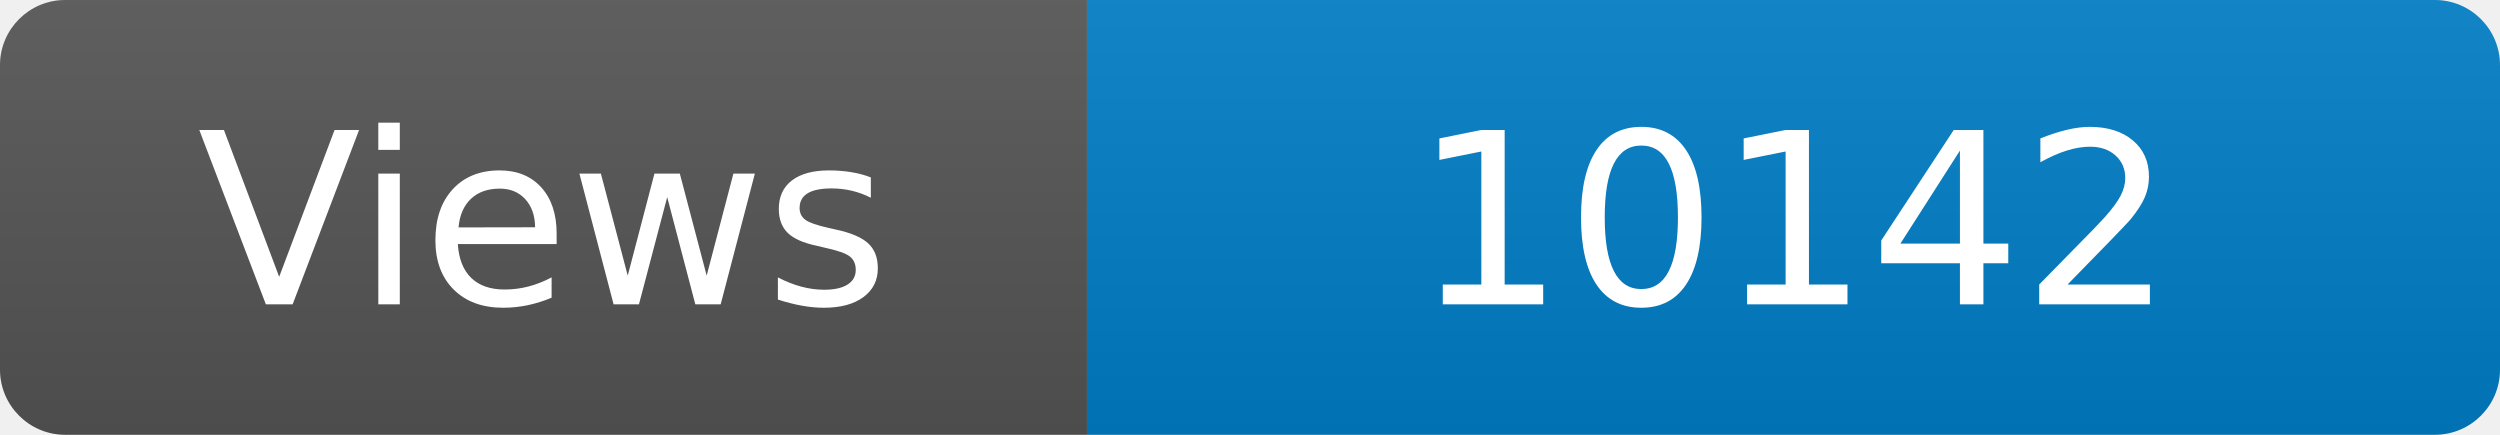
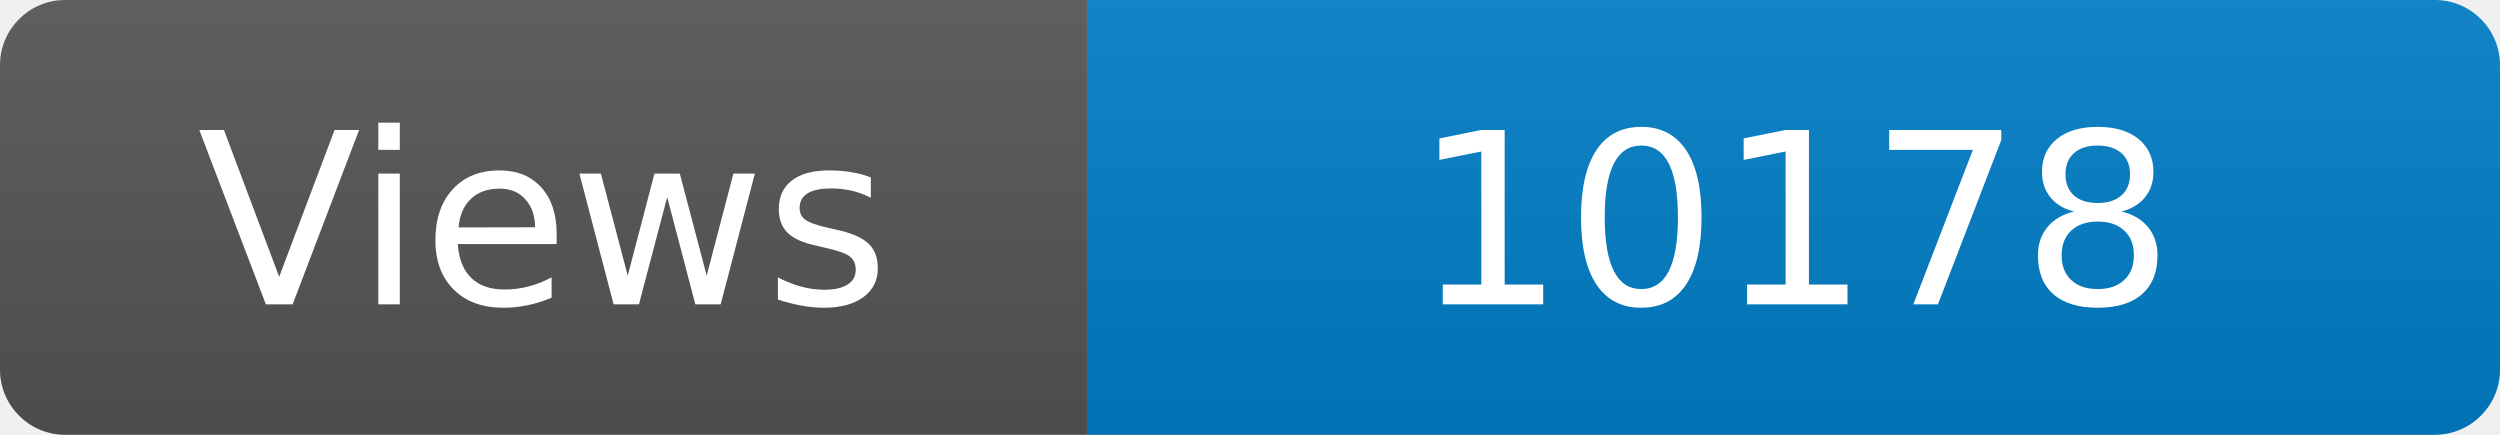
<svg xmlns="http://www.w3.org/2000/svg" width="115" height="20" role="img" aria-label="Maintained?: yes">
  <linearGradient id="s" x2="0" y2="100%">
    <stop offset="0" stop-color="#bbb" stop-opacity=".1" />
    <stop offset="1" stop-opacity=".1" />
  </linearGradient>
  <clipPath id="r">
    <rect width="115" height="20" rx="3" fill="#fff" />
  </clipPath>
  <g clip-path="url(#r)">
    <rect width="50" height="20" fill="#555" />
    <rect x="50" width="160" height="20" fill="#007ec6" />
    <rect width="115" height="20" fill="url(#s)" />
  </g>
  <g fill="#fff" text-anchor="middle" font-family="Verdana,Geneva,DejaVu Sans,sans-serif" font-size="110">
    <text x="250" y="140" transform="scale(.1)" fill="#fff">Views</text>
-     <text x="825" y="140" transform="scale(.1)" fill="#fff">10142</text>
+     <text x="825" y="140" transform="scale(.1)" fill="#fff">10178</text>
  </g>
</svg>
